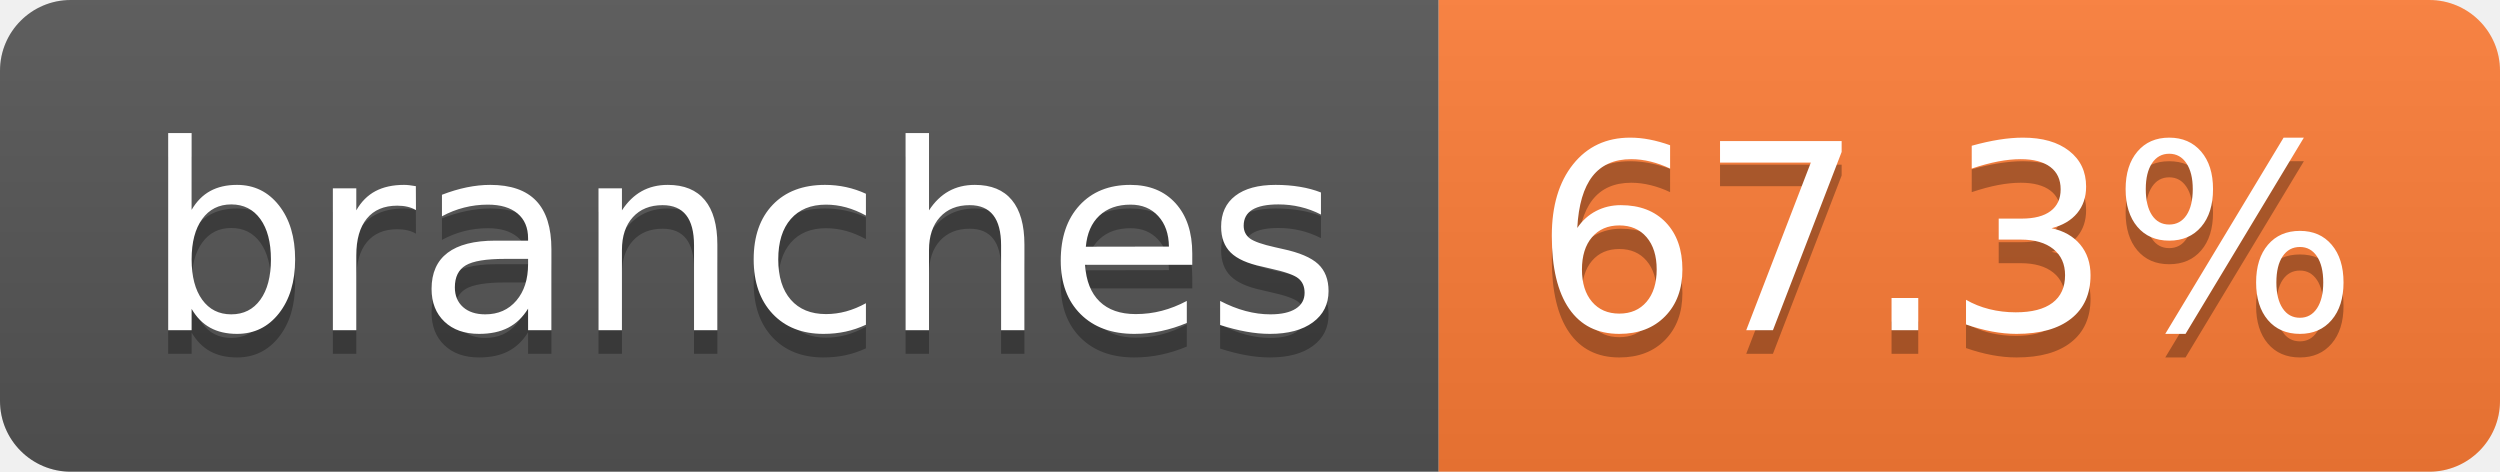
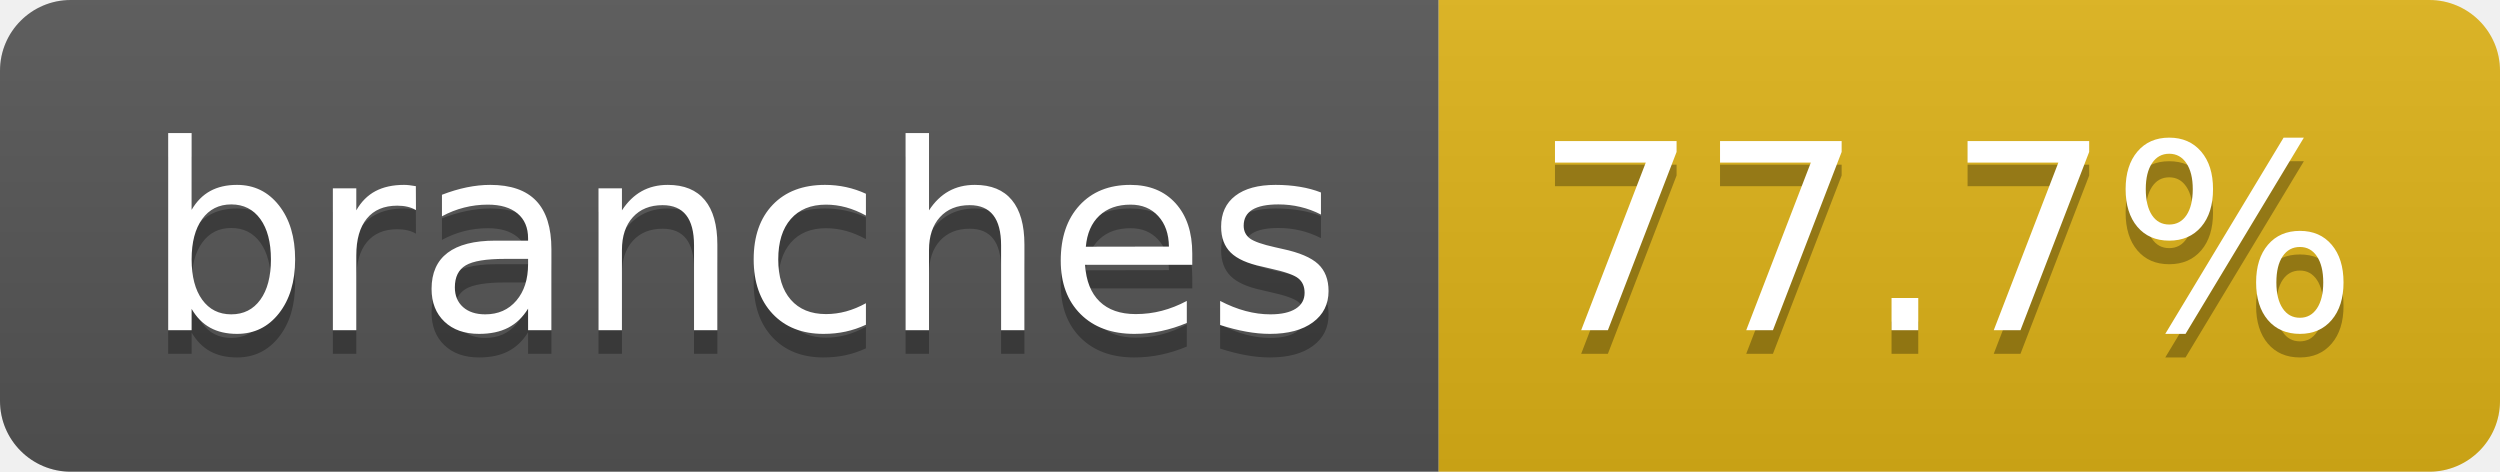
- <svg xmlns="http://www.w3.org/2000/svg" width="106" height="20" role="img" aria-label="branches: 67.3%">
+ <svg xmlns="http://www.w3.org/2000/svg" width="106" height="20" role="img" aria-label="branches: 77.7%">
  <linearGradient id="s" x2="0" y2="100%">
    <stop offset="0" stop-color="#bbb" stop-opacity=".1" />
    <stop offset="1" stop-opacity=".1" />
  </linearGradient>
  <clipPath id="r">
    <rect width="106" height="20" rx="3" fill="#fff" />
  </clipPath>
  <g clip-path="url(#r)">
    <rect width="61" height="20" fill="#555" />
-     <rect x="61" width="45" height="20" fill="#fe7d37" />
+     <rect x="61" width="45" height="20" fill="#dfb317" />
    <rect width="106" height="20" fill="url(#s)" />
  </g>
  <g fill="#fff" text-anchor="middle" font-family="Verdana,Geneva,DejaVu Sans,sans-serif" text-rendering="geometricPrecision" font-size="110">
    <text aria-hidden="true" x="315" y="150" fill="#010101" fill-opacity=".3" transform="scale(.1)" textLength="507">branches</text>
    <text x="315" y="140" transform="scale(.1)" fill="#fff" textLength="507">branches</text>
-     <text aria-hidden="true" x="825" y="150" fill="#010101" fill-opacity=".3" transform="scale(.1)" textLength="350">67.3%</text>
-     <text x="825" y="140" transform="scale(.1)" fill="#fff" textLength="350">67.3%</text>
+     <text aria-hidden="true" x="825" y="150" fill="#010101" fill-opacity=".3" transform="scale(.1)" textLength="350">77.7%</text>
+     <text x="825" y="140" transform="scale(.1)" fill="#fff" textLength="350">77.7%</text>
  </g>
</svg>
